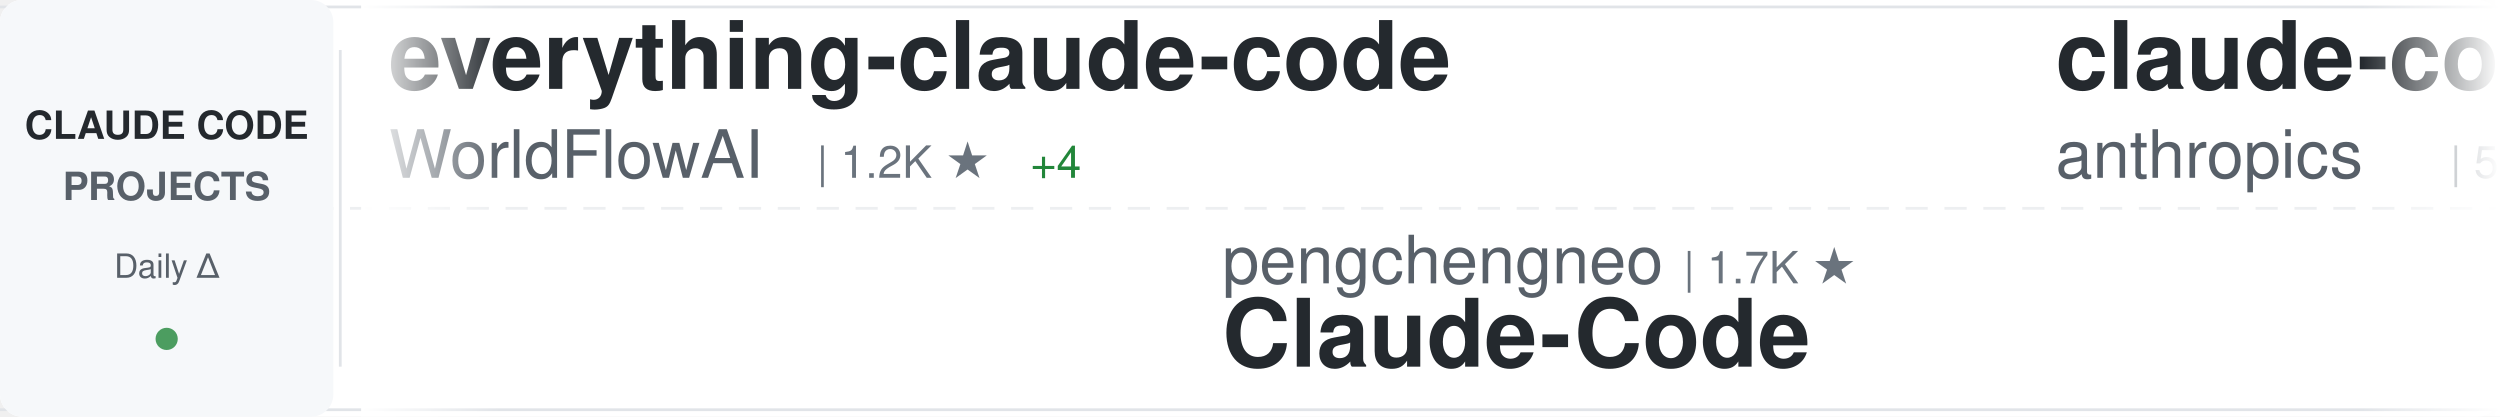
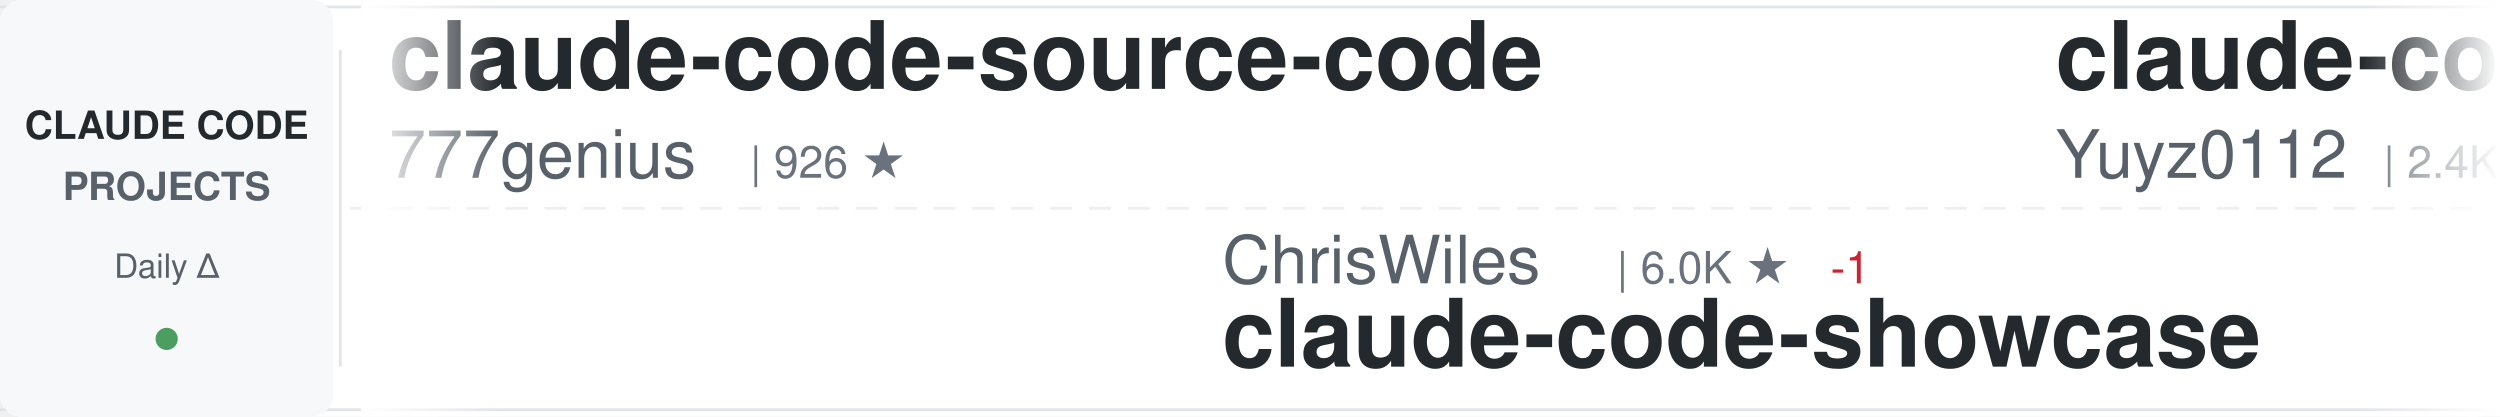
<svg xmlns="http://www.w3.org/2000/svg" width="900" height="150">
  <defs>
    <linearGradient id="awesomeLeftFade" x1="0%" y1="0%" x2="100%" y2="0%">
      <stop offset="0%" style="stop-color:#ffffff;stop-opacity:1" />
      <stop offset="100%" style="stop-color:#ffffff;stop-opacity:0" />
    </linearGradient>
    <linearGradient id="awesomeRightFade" x1="0%" y1="0%" x2="100%" y2="0%">
      <stop offset="0%" style="stop-color:#ffffff;stop-opacity:0" />
      <stop offset="100%" style="stop-color:#ffffff;stop-opacity:1" />
    </linearGradient>
  </defs>
  <rect width="900" height="150" fill="#ffffff" rx="8" />
  <rect x="0" y="2" width="900" height="1" fill="#e1e4e8" />
  <rect x="0" y="147" width="900" height="1" fill="#e1e4e8" />
  <line x1="0" y1="75" x2="900" y2="75" stroke="#e1e4e8" stroke-width="1" stroke-dasharray="8 6" opacity="0.6" />
  <rect x="0" y="0" width="120" height="150" fill="#f6f8fa" rx="8" />
  <text x="60" y="50" font-family="-apple-system, BlinkMacSystemFont, 'Segoe UI', Helvetica, Arial, sans-serif" font-size="14" font-weight="600" fill="#24292e" text-anchor="middle">CLAUDE CODE</text>
  <text x="60" y="72" font-family="-apple-system, BlinkMacSystemFont, 'Segoe UI', Helvetica, Arial, sans-serif" font-size="14" font-weight="600" fill="#586069" text-anchor="middle">PROJECTS</text>
  <text x="60" y="100" font-family="-apple-system, BlinkMacSystemFont, 'Segoe UI', Helvetica, Arial, sans-serif" font-size="12" font-weight="500" fill="#586069" text-anchor="middle">Daily Δ</text>
  <circle cx="60" cy="122" r="4" fill="#22863a" opacity="0.8" />
  <rect x="122" y="18" width="1" height="114" fill="#e1e4e8" />
  <clipPath id="awesomeTickerClip">
    <rect x="130" y="0" width="770" height="150" />
  </clipPath>
  <g clip-path="url(#awesomeTickerClip)">
    <g id="awesomeTickerItems">
      <animateTransform attributeName="transform" attributeType="XML" type="translate" from="0 0" to="-3000 0" dur="54s" repeatCount="indefinite" />
      <g transform="translate(0, 0)">
-         <text x="140" y="32" font-family="-apple-system, BlinkMacSystemFont, 'Segoe UI', Helvetica, Arial, sans-serif" font-size="34" font-weight="600" fill="#24292e">everything-claude-code</text>
-         <text x="140" y="64" font-family="-apple-system, BlinkMacSystemFont, 'Segoe UI', Helvetica, Arial, sans-serif" font-size="24" font-weight="400" fill="#586069">WorldFlowAI</text>
-         <text x="294" y="64" font-family="-apple-system, BlinkMacSystemFont, 'Segoe UI', Helvetica, Arial, sans-serif" font-size="16" font-weight="500" fill="#6a737d">| 1.2K ★</text>
-         <text x="371" y="64" font-family="-apple-system, BlinkMacSystemFont, 'Segoe UI', Helvetica, Arial, sans-serif" font-size="16" font-weight="500" fill="#22863a"> +4</text>
+         <text x="140" y="32" font-family="-apple-system, BlinkMacSystemFont, 'Segoe UI', Helvetica, Arial, sans-serif" font-size="34" font-weight="600" fill="#24292e">claude-code-source-code</text>
+         <text x="140" y="64" font-family="-apple-system, BlinkMacSystemFont, 'Segoe UI', Helvetica, Arial, sans-serif" font-size="24" font-weight="400" fill="#586069">777genius</text>
+         <text x="270" y="64" font-family="-apple-system, BlinkMacSystemFont, 'Segoe UI', Helvetica, Arial, sans-serif" font-size="16" font-weight="500" fill="#6a737d">| 926 ★</text>
      </g>
      <g transform="translate(300, 0)">
-         <text x="140" y="102" font-family="-apple-system, BlinkMacSystemFont, 'Segoe UI', Helvetica, Arial, sans-serif" font-size="24" font-weight="400" fill="#586069">pengchengneo</text>
-         <text x="306" y="102" font-family="-apple-system, BlinkMacSystemFont, 'Segoe UI', Helvetica, Arial, sans-serif" font-size="16" font-weight="500" fill="#6a737d">| 1.7K ★</text>
-         <text x="140" y="132" font-family="-apple-system, BlinkMacSystemFont, 'Segoe UI', Helvetica, Arial, sans-serif" font-size="34" font-weight="600" fill="#24292e">Claude-Code</text>
+         <text x="140" y="102" font-family="-apple-system, BlinkMacSystemFont, 'Segoe UI', Helvetica, Arial, sans-serif" font-size="24" font-weight="400" fill="#586069">ChrisWiles</text>
+         <text x="282" y="102" font-family="-apple-system, BlinkMacSystemFont, 'Segoe UI', Helvetica, Arial, sans-serif" font-size="16" font-weight="500" fill="#6a737d">| 6.0K ★</text>
+         <text x="359" y="102" font-family="-apple-system, BlinkMacSystemFont, 'Segoe UI', Helvetica, Arial, sans-serif" font-size="16" font-weight="500" fill="#cb2431"> -1</text>
+         <text x="140" y="132" font-family="-apple-system, BlinkMacSystemFont, 'Segoe UI', Helvetica, Arial, sans-serif" font-size="34" font-weight="600" fill="#24292e">claude-code-showcase</text>
      </g>
      <g transform="translate(600, 0)">
-         <text x="140" y="32" font-family="-apple-system, BlinkMacSystemFont, 'Segoe UI', Helvetica, Arial, sans-serif" font-size="34" font-weight="600" fill="#24292e">claude-code-security-rev...</text>
-         <text x="140" y="64" font-family="-apple-system, BlinkMacSystemFont, 'Segoe UI', Helvetica, Arial, sans-serif" font-size="24" font-weight="400" fill="#586069">anthropics</text>
-         <text x="282" y="64" font-family="-apple-system, BlinkMacSystemFont, 'Segoe UI', Helvetica, Arial, sans-serif" font-size="16" font-weight="500" fill="#6a737d">| 5.9K ★</text>
+         <text x="140" y="32" font-family="-apple-system, BlinkMacSystemFont, 'Segoe UI', Helvetica, Arial, sans-serif" font-size="34" font-weight="600" fill="#24292e">claude-code-reverse</text>
+         <text x="140" y="64" font-family="-apple-system, BlinkMacSystemFont, 'Segoe UI', Helvetica, Arial, sans-serif" font-size="24" font-weight="400" fill="#586069">Yuyz0112</text>
+         <text x="258" y="64" font-family="-apple-system, BlinkMacSystemFont, 'Segoe UI', Helvetica, Arial, sans-serif" font-size="16" font-weight="500" fill="#6a737d">| 2.4K ★</text>
      </g>
      <g transform="translate(900, 0)">
-         <text x="140" y="102" font-family="-apple-system, BlinkMacSystemFont, 'Segoe UI', Helvetica, Arial, sans-serif" font-size="24" font-weight="400" fill="#586069">fazxes</text>
-         <text x="234" y="102" font-family="-apple-system, BlinkMacSystemFont, 'Segoe UI', Helvetica, Arial, sans-serif" font-size="16" font-weight="500" fill="#6a737d">| 231 ★</text>
-         <text x="140" y="132" font-family="-apple-system, BlinkMacSystemFont, 'Segoe UI', Helvetica, Arial, sans-serif" font-size="34" font-weight="600" fill="#24292e">Claude-code</text>
+         <text x="140" y="102" font-family="-apple-system, BlinkMacSystemFont, 'Segoe UI', Helvetica, Arial, sans-serif" font-size="24" font-weight="400" fill="#586069">andrew-kramer-inno</text>
+         <text x="378" y="102" font-family="-apple-system, BlinkMacSystemFont, 'Segoe UI', Helvetica, Arial, sans-serif" font-size="16" font-weight="500" fill="#6a737d">| 593 ★</text>
+         <text x="140" y="132" font-family="-apple-system, BlinkMacSystemFont, 'Segoe UI', Helvetica, Arial, sans-serif" font-size="34" font-weight="600" fill="#24292e">claude-code-source-build</text>
      </g>
      <g transform="translate(1200, 0)">
-         <text x="140" y="32" font-family="-apple-system, BlinkMacSystemFont, 'Segoe UI', Helvetica, Arial, sans-serif" font-size="34" font-weight="600" fill="#24292e">claude-code-system-promp...</text>
-         <text x="140" y="64" font-family="-apple-system, BlinkMacSystemFont, 'Segoe UI', Helvetica, Arial, sans-serif" font-size="24" font-weight="400" fill="#586069">Piebald-AI</text>
-         <text x="282" y="64" font-family="-apple-system, BlinkMacSystemFont, 'Segoe UI', Helvetica, Arial, sans-serif" font-size="16" font-weight="500" fill="#6a737d">| 12.3K ★</text>
-         <text x="368" y="64" font-family="-apple-system, BlinkMacSystemFont, 'Segoe UI', Helvetica, Arial, sans-serif" font-size="16" font-weight="500" fill="#22863a"> +1</text>
+         <text x="140" y="32" font-family="-apple-system, BlinkMacSystemFont, 'Segoe UI', Helvetica, Arial, sans-serif" font-size="34" font-weight="600" fill="#24292e">arcads-claude-code</text>
+         <text x="140" y="64" font-family="-apple-system, BlinkMacSystemFont, 'Segoe UI', Helvetica, Arial, sans-serif" font-size="24" font-weight="400" fill="#586069">krusemediallc</text>
+         <text x="318" y="64" font-family="-apple-system, BlinkMacSystemFont, 'Segoe UI', Helvetica, Arial, sans-serif" font-size="16" font-weight="500" fill="#6a737d">| 1.2K ★</text>
      </g>
      <g transform="translate(1500, 0)">
-         <text x="140" y="102" font-family="-apple-system, BlinkMacSystemFont, 'Segoe UI', Helvetica, Arial, sans-serif" font-size="24" font-weight="400" fill="#586069">feiskyer</text>
-         <text x="258" y="102" font-family="-apple-system, BlinkMacSystemFont, 'Segoe UI', Helvetica, Arial, sans-serif" font-size="16" font-weight="500" fill="#6a737d">| 1.6K ★</text>
-         <text x="140" y="132" font-family="-apple-system, BlinkMacSystemFont, 'Segoe UI', Helvetica, Arial, sans-serif" font-size="34" font-weight="600" fill="#24292e">claude-code-settings</text>
+         <text x="140" y="102" font-family="-apple-system, BlinkMacSystemFont, 'Segoe UI', Helvetica, Arial, sans-serif" font-size="24" font-weight="400" fill="#586069">Maciek-roboblog</text>
+         <text x="342" y="102" font-family="-apple-system, BlinkMacSystemFont, 'Segoe UI', Helvetica, Arial, sans-serif" font-size="16" font-weight="500" fill="#6a737d">| 8.6K ★</text>
+         <text x="419" y="102" font-family="-apple-system, BlinkMacSystemFont, 'Segoe UI', Helvetica, Arial, sans-serif" font-size="16" font-weight="500" fill="#22863a"> +1</text>
+         <text x="140" y="132" font-family="-apple-system, BlinkMacSystemFont, 'Segoe UI', Helvetica, Arial, sans-serif" font-size="34" font-weight="600" fill="#24292e">Claude-Code-Usage-Monito...</text>
      </g>
      <g transform="translate(1800, 0)">
-         <text x="140" y="32" font-family="-apple-system, BlinkMacSystemFont, 'Segoe UI', Helvetica, Arial, sans-serif" font-size="34" font-weight="600" fill="#24292e">pi-vs-claude-code</text>
-         <text x="140" y="64" font-family="-apple-system, BlinkMacSystemFont, 'Segoe UI', Helvetica, Arial, sans-serif" font-size="24" font-weight="400" fill="#586069">disler</text>
-         <text x="234" y="64" font-family="-apple-system, BlinkMacSystemFont, 'Segoe UI', Helvetica, Arial, sans-serif" font-size="16" font-weight="500" fill="#6a737d">| 1.6K ★</text>
+         <text x="140" y="32" font-family="-apple-system, BlinkMacSystemFont, 'Segoe UI', Helvetica, Arial, sans-serif" font-size="34" font-weight="600" fill="#24292e">claude-code-base-action</text>
+         <text x="140" y="64" font-family="-apple-system, BlinkMacSystemFont, 'Segoe UI', Helvetica, Arial, sans-serif" font-size="24" font-weight="400" fill="#586069">anthropics</text>
+         <text x="282" y="64" font-family="-apple-system, BlinkMacSystemFont, 'Segoe UI', Helvetica, Arial, sans-serif" font-size="16" font-weight="500" fill="#6a737d">| 946 ★</text>
      </g>
      <g transform="translate(2100, 0)">
-         <text x="140" y="102" font-family="-apple-system, BlinkMacSystemFont, 'Segoe UI', Helvetica, Arial, sans-serif" font-size="24" font-weight="400" fill="#586069">Alishahryar1</text>
-         <text x="306" y="102" font-family="-apple-system, BlinkMacSystemFont, 'Segoe UI', Helvetica, Arial, sans-serif" font-size="16" font-weight="500" fill="#6a737d">| 45.5K ★</text>
-         <text x="392" y="102" font-family="-apple-system, BlinkMacSystemFont, 'Segoe UI', Helvetica, Arial, sans-serif" font-size="16" font-weight="500" fill="#22863a"> +19</text>
-         <text x="140" y="132" font-family="-apple-system, BlinkMacSystemFont, 'Segoe UI', Helvetica, Arial, sans-serif" font-size="34" font-weight="600" fill="#24292e">free-claude-code</text>
+         <text x="140" y="102" font-family="-apple-system, BlinkMacSystemFont, 'Segoe UI', Helvetica, Arial, sans-serif" font-size="24" font-weight="400" fill="#586069">AICoderTudou</text>
+         <text x="306" y="102" font-family="-apple-system, BlinkMacSystemFont, 'Segoe UI', Helvetica, Arial, sans-serif" font-size="16" font-weight="500" fill="#6a737d">| 497 ★</text>
+         <text x="140" y="132" font-family="-apple-system, BlinkMacSystemFont, 'Segoe UI', Helvetica, Arial, sans-serif" font-size="34" font-weight="600" fill="#24292e">claude-code-tudou</text>
      </g>
      <g transform="translate(2400, 0)">
-         <text x="140" y="32" font-family="-apple-system, BlinkMacSystemFont, 'Segoe UI', Helvetica, Arial, sans-serif" font-size="34" font-weight="600" fill="#24292e">Claude-Code</text>
-         <text x="140" y="64" font-family="-apple-system, BlinkMacSystemFont, 'Segoe UI', Helvetica, Arial, sans-serif" font-size="24" font-weight="400" fill="#586069">KPR111</text>
-         <text x="234" y="64" font-family="-apple-system, BlinkMacSystemFont, 'Segoe UI', Helvetica, Arial, sans-serif" font-size="16" font-weight="500" fill="#6a737d">| 18 ★</text>
+         <text x="140" y="32" font-family="-apple-system, BlinkMacSystemFont, 'Segoe UI', Helvetica, Arial, sans-serif" font-size="34" font-weight="600" fill="#24292e">system_prompts_leaks</text>
+         <text x="140" y="64" font-family="-apple-system, BlinkMacSystemFont, 'Segoe UI', Helvetica, Arial, sans-serif" font-size="24" font-weight="400" fill="#586069">asgeirtj</text>
+         <text x="258" y="64" font-family="-apple-system, BlinkMacSystemFont, 'Segoe UI', Helvetica, Arial, sans-serif" font-size="16" font-weight="500" fill="#6a737d">| 62.9K ★</text>
+         <text x="344" y="64" font-family="-apple-system, BlinkMacSystemFont, 'Segoe UI', Helvetica, Arial, sans-serif" font-size="16" font-weight="500" fill="#22863a"> +8</text>
      </g>
      <g transform="translate(2700, 0)">
-         <text x="140" y="102" font-family="-apple-system, BlinkMacSystemFont, 'Segoe UI', Helvetica, Arial, sans-serif" font-size="24" font-weight="400" fill="#586069">RichardAtCT</text>
-         <text x="294" y="102" font-family="-apple-system, BlinkMacSystemFont, 'Segoe UI', Helvetica, Arial, sans-serif" font-size="16" font-weight="500" fill="#6a737d">| 2.8K ★</text>
-         <text x="140" y="132" font-family="-apple-system, BlinkMacSystemFont, 'Segoe UI', Helvetica, Arial, sans-serif" font-size="34" font-weight="600" fill="#24292e">claude-code-telegram</text>
+         <text x="140" y="102" font-family="-apple-system, BlinkMacSystemFont, 'Segoe UI', Helvetica, Arial, sans-serif" font-size="24" font-weight="400" fill="#586069">disler</text>
+         <text x="234" y="102" font-family="-apple-system, BlinkMacSystemFont, 'Segoe UI', Helvetica, Arial, sans-serif" font-size="16" font-weight="500" fill="#6a737d">| 1.6K ★</text>
+         <text x="140" y="132" font-family="-apple-system, BlinkMacSystemFont, 'Segoe UI', Helvetica, Arial, sans-serif" font-size="34" font-weight="600" fill="#24292e">pi-vs-claude-code</text>
      </g>
      <g transform="translate(3000, 0)">
-         <text x="140" y="32" font-family="-apple-system, BlinkMacSystemFont, 'Segoe UI', Helvetica, Arial, sans-serif" font-size="34" font-weight="600" fill="#24292e">everything-claude-code</text>
-         <text x="140" y="64" font-family="-apple-system, BlinkMacSystemFont, 'Segoe UI', Helvetica, Arial, sans-serif" font-size="24" font-weight="400" fill="#586069">WorldFlowAI</text>
-         <text x="294" y="64" font-family="-apple-system, BlinkMacSystemFont, 'Segoe UI', Helvetica, Arial, sans-serif" font-size="16" font-weight="500" fill="#6a737d">| 1.2K ★</text>
-         <text x="371" y="64" font-family="-apple-system, BlinkMacSystemFont, 'Segoe UI', Helvetica, Arial, sans-serif" font-size="16" font-weight="500" fill="#22863a"> +4</text>
+         <text x="140" y="32" font-family="-apple-system, BlinkMacSystemFont, 'Segoe UI', Helvetica, Arial, sans-serif" font-size="34" font-weight="600" fill="#24292e">claude-code-source-code</text>
+         <text x="140" y="64" font-family="-apple-system, BlinkMacSystemFont, 'Segoe UI', Helvetica, Arial, sans-serif" font-size="24" font-weight="400" fill="#586069">777genius</text>
+         <text x="270" y="64" font-family="-apple-system, BlinkMacSystemFont, 'Segoe UI', Helvetica, Arial, sans-serif" font-size="16" font-weight="500" fill="#6a737d">| 926 ★</text>
      </g>
      <g transform="translate(3300, 0)">
-         <text x="140" y="102" font-family="-apple-system, BlinkMacSystemFont, 'Segoe UI', Helvetica, Arial, sans-serif" font-size="24" font-weight="400" fill="#586069">pengchengneo</text>
-         <text x="306" y="102" font-family="-apple-system, BlinkMacSystemFont, 'Segoe UI', Helvetica, Arial, sans-serif" font-size="16" font-weight="500" fill="#6a737d">| 1.7K ★</text>
-         <text x="140" y="132" font-family="-apple-system, BlinkMacSystemFont, 'Segoe UI', Helvetica, Arial, sans-serif" font-size="34" font-weight="600" fill="#24292e">Claude-Code</text>
+         <text x="140" y="102" font-family="-apple-system, BlinkMacSystemFont, 'Segoe UI', Helvetica, Arial, sans-serif" font-size="24" font-weight="400" fill="#586069">ChrisWiles</text>
+         <text x="282" y="102" font-family="-apple-system, BlinkMacSystemFont, 'Segoe UI', Helvetica, Arial, sans-serif" font-size="16" font-weight="500" fill="#6a737d">| 6.0K ★</text>
+         <text x="359" y="102" font-family="-apple-system, BlinkMacSystemFont, 'Segoe UI', Helvetica, Arial, sans-serif" font-size="16" font-weight="500" fill="#cb2431"> -1</text>
+         <text x="140" y="132" font-family="-apple-system, BlinkMacSystemFont, 'Segoe UI', Helvetica, Arial, sans-serif" font-size="34" font-weight="600" fill="#24292e">claude-code-showcase</text>
      </g>
      <g transform="translate(3600, 0)">
-         <text x="140" y="32" font-family="-apple-system, BlinkMacSystemFont, 'Segoe UI', Helvetica, Arial, sans-serif" font-size="34" font-weight="600" fill="#24292e">claude-code-security-rev...</text>
-         <text x="140" y="64" font-family="-apple-system, BlinkMacSystemFont, 'Segoe UI', Helvetica, Arial, sans-serif" font-size="24" font-weight="400" fill="#586069">anthropics</text>
-         <text x="282" y="64" font-family="-apple-system, BlinkMacSystemFont, 'Segoe UI', Helvetica, Arial, sans-serif" font-size="16" font-weight="500" fill="#6a737d">| 5.9K ★</text>
+         <text x="140" y="32" font-family="-apple-system, BlinkMacSystemFont, 'Segoe UI', Helvetica, Arial, sans-serif" font-size="34" font-weight="600" fill="#24292e">claude-code-reverse</text>
+         <text x="140" y="64" font-family="-apple-system, BlinkMacSystemFont, 'Segoe UI', Helvetica, Arial, sans-serif" font-size="24" font-weight="400" fill="#586069">Yuyz0112</text>
+         <text x="258" y="64" font-family="-apple-system, BlinkMacSystemFont, 'Segoe UI', Helvetica, Arial, sans-serif" font-size="16" font-weight="500" fill="#6a737d">| 2.4K ★</text>
      </g>
      <g transform="translate(3900, 0)">
-         <text x="140" y="102" font-family="-apple-system, BlinkMacSystemFont, 'Segoe UI', Helvetica, Arial, sans-serif" font-size="24" font-weight="400" fill="#586069">fazxes</text>
-         <text x="234" y="102" font-family="-apple-system, BlinkMacSystemFont, 'Segoe UI', Helvetica, Arial, sans-serif" font-size="16" font-weight="500" fill="#6a737d">| 231 ★</text>
-         <text x="140" y="132" font-family="-apple-system, BlinkMacSystemFont, 'Segoe UI', Helvetica, Arial, sans-serif" font-size="34" font-weight="600" fill="#24292e">Claude-code</text>
+         <text x="140" y="102" font-family="-apple-system, BlinkMacSystemFont, 'Segoe UI', Helvetica, Arial, sans-serif" font-size="24" font-weight="400" fill="#586069">andrew-kramer-inno</text>
+         <text x="378" y="102" font-family="-apple-system, BlinkMacSystemFont, 'Segoe UI', Helvetica, Arial, sans-serif" font-size="16" font-weight="500" fill="#6a737d">| 593 ★</text>
+         <text x="140" y="132" font-family="-apple-system, BlinkMacSystemFont, 'Segoe UI', Helvetica, Arial, sans-serif" font-size="34" font-weight="600" fill="#24292e">claude-code-source-build</text>
      </g>
    </g>
  </g>
  <rect x="130" y="0" width="50" height="150" fill="url(#awesomeLeftFade)" />
  <rect x="850" y="0" width="50" height="150" fill="url(#awesomeRightFade)" />
</svg>
